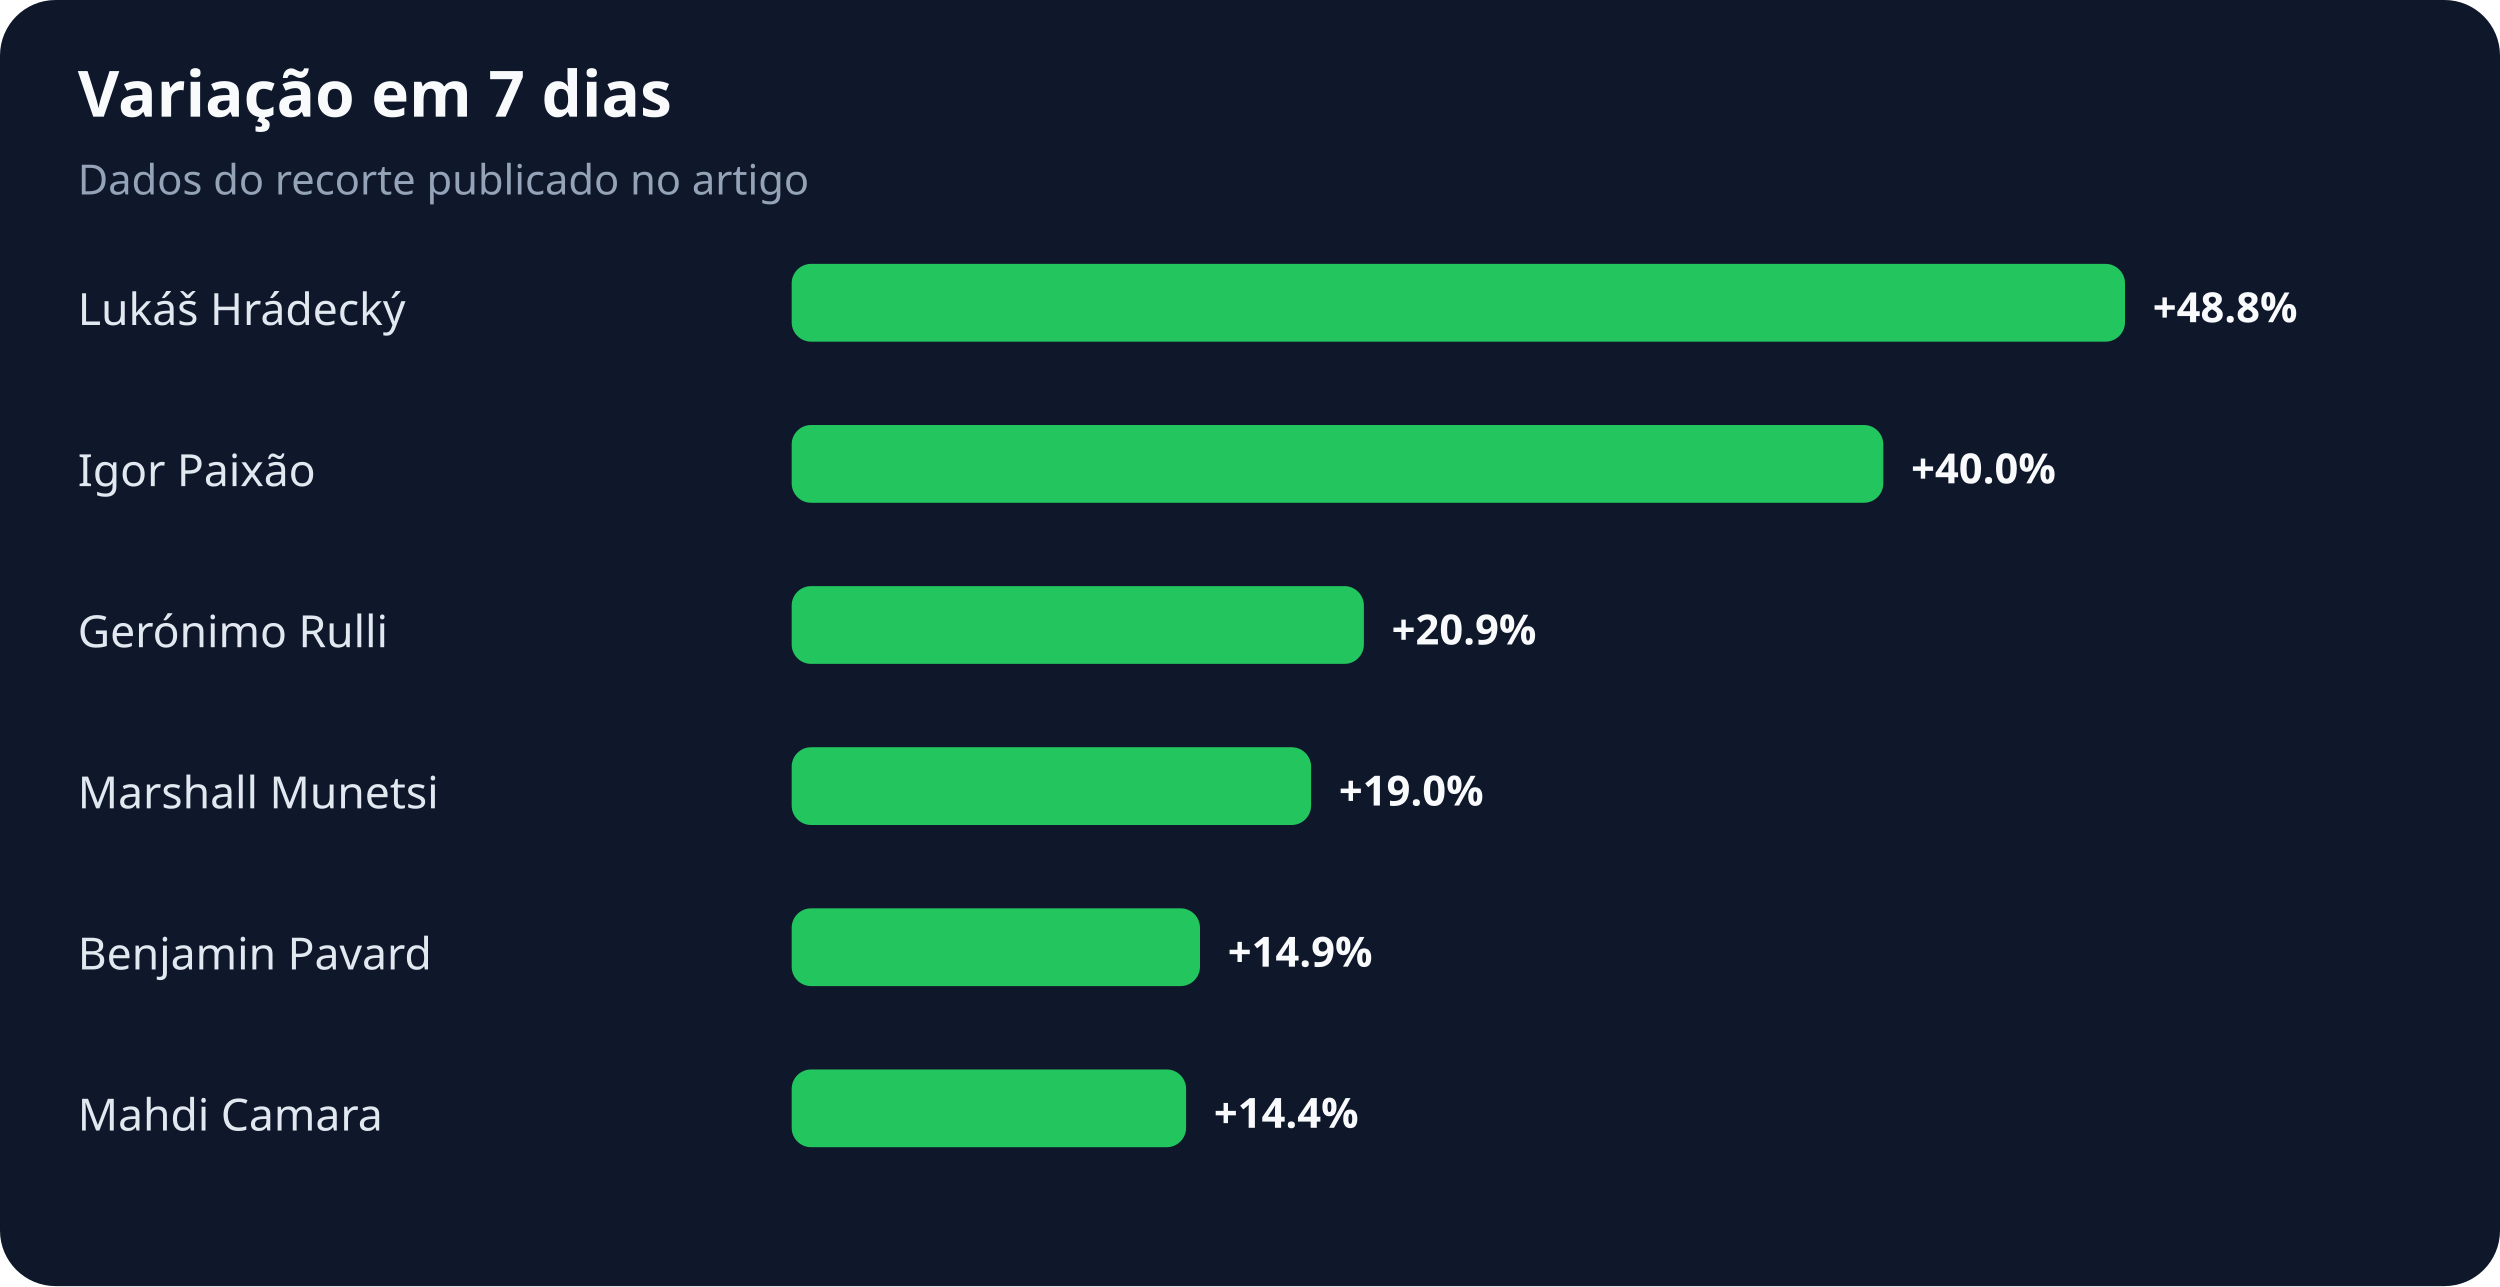
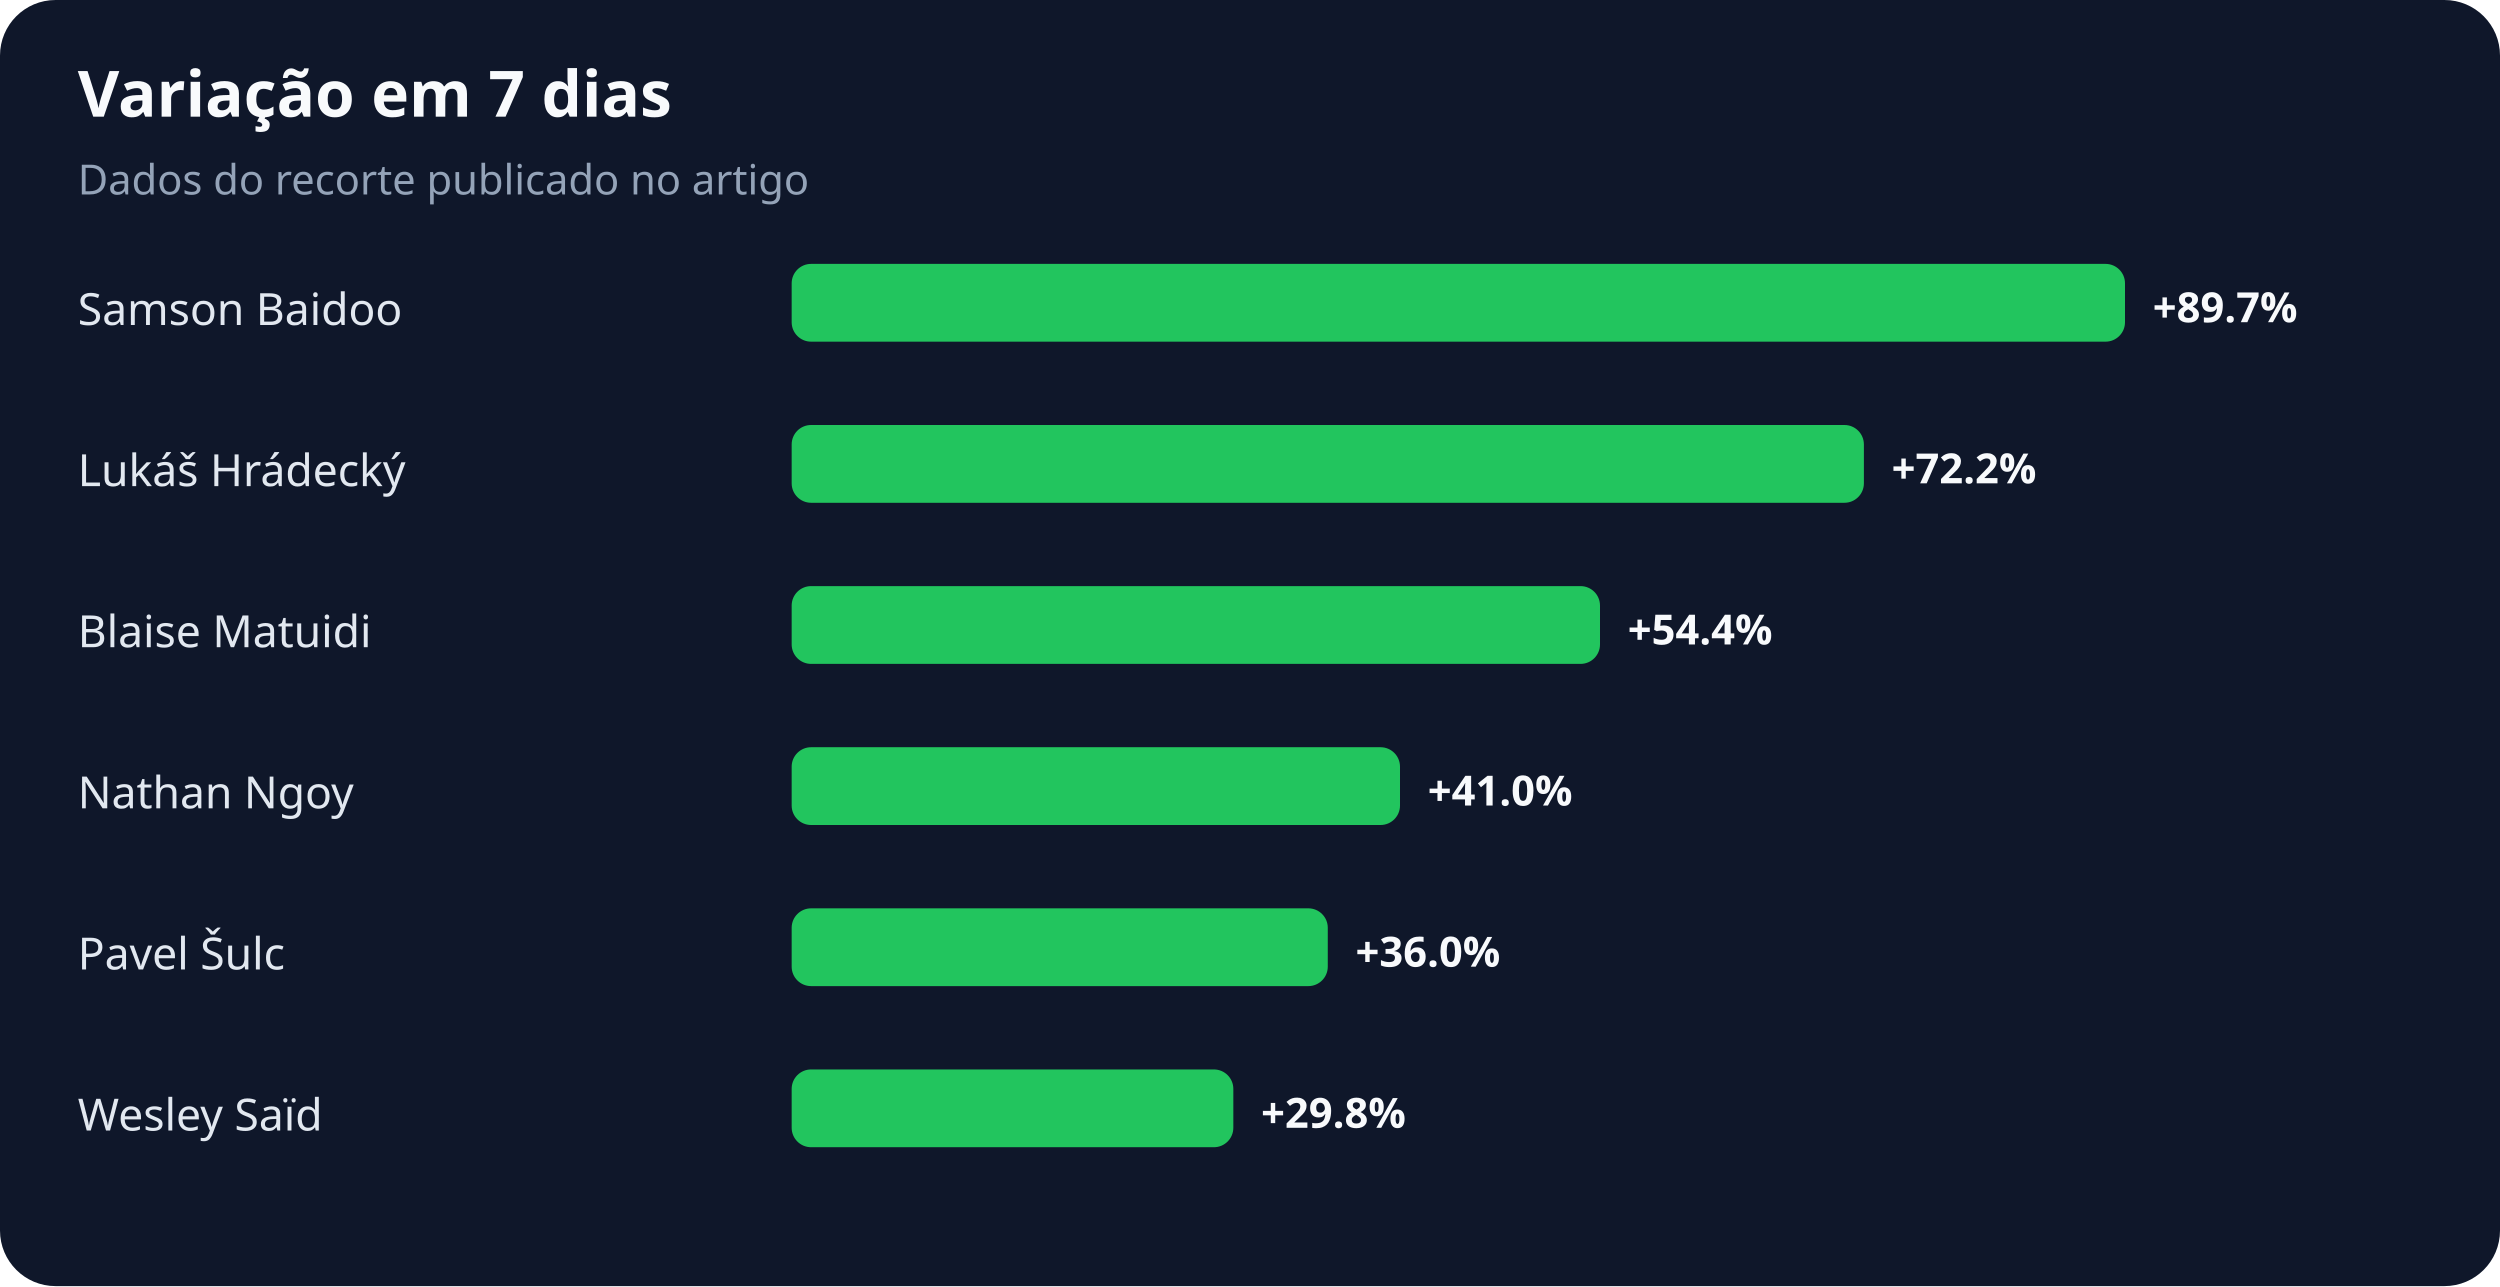
<svg xmlns="http://www.w3.org/2000/svg" width="900" height="463" viewBox="0 0 900 463" role="img" aria-labelledby="title desc">
  <rect width="100%" height="100%" rx="20" fill="#0f172a" />
  <text x="28" y="42" fill="#f8fafc" font-family="system-ui,sans-serif" font-size="23" font-weight="700">Variação em 7 dias</text>
  <text x="28" y="70" fill="#94a3b8" font-family="system-ui,sans-serif" font-size="15">Dados do recorte publicado no artigo</text>
-   <text x="28" y="117" fill="#e2e8f0" font-family="system-ui,sans-serif" font-size="16">Lukáš Hrádecký</text>
+   <text x="28" y="117" fill="#e2e8f0" font-family="system-ui,sans-serif" font-size="16">Samson Baidoo</text>
  <rect x="285" y="95" width="480" height="28" rx="7" fill="#22c55e" />
-   <text x="775" y="116" fill="#f8fafc" font-family="system-ui,sans-serif" font-size="15" font-weight="700">+48.8%</text>
-   <text x="28" y="175" fill="#e2e8f0" font-family="system-ui,sans-serif" font-size="16">Igor Paixão</text>
-   <rect x="285" y="153" width="393" height="28" rx="7" fill="#22c55e" />
-   <text x="688" y="174" fill="#f8fafc" font-family="system-ui,sans-serif" font-size="15" font-weight="700">+40.0%</text>
-   <text x="28" y="233" fill="#e2e8f0" font-family="system-ui,sans-serif" font-size="16">Gerónimo Rulli</text>
-   <rect x="285" y="211" width="206" height="28" rx="7" fill="#22c55e" />
-   <text x="501" y="232" fill="#f8fafc" font-family="system-ui,sans-serif" font-size="15" font-weight="700">+20.9%</text>
-   <text x="28" y="291" fill="#e2e8f0" font-family="system-ui,sans-serif" font-size="16">Marshall Munetsi</text>
-   <rect x="285" y="269" width="187" height="28" rx="7" fill="#22c55e" />
-   <text x="482" y="290" fill="#f8fafc" font-family="system-ui,sans-serif" font-size="15" font-weight="700">+19.0%</text>
-   <text x="28" y="349" fill="#e2e8f0" font-family="system-ui,sans-serif" font-size="16">Benjamin Pavard</text>
-   <rect x="285" y="327" width="147" height="28" rx="7" fill="#22c55e" />
-   <text x="442" y="348" fill="#f8fafc" font-family="system-ui,sans-serif" font-size="15" font-weight="700">+14.9%</text>
-   <text x="28" y="407" fill="#e2e8f0" font-family="system-ui,sans-serif" font-size="16">Mahdi Camara</text>
-   <rect x="285" y="385" width="142" height="28" rx="7" fill="#22c55e" />
-   <text x="437" y="406" fill="#f8fafc" font-family="system-ui,sans-serif" font-size="15" font-weight="700">+14.4%</text>
+   <text x="775" y="116" fill="#f8fafc" font-family="system-ui,sans-serif" font-size="15" font-weight="700">+89.7%</text>
+   <text x="28" y="175" fill="#e2e8f0" font-family="system-ui,sans-serif" font-size="16">Lukáš Hrádecký</text>
+   <rect x="285" y="153" width="386" height="28" rx="7" fill="#22c55e" />
+   <text x="681" y="174" fill="#f8fafc" font-family="system-ui,sans-serif" font-size="15" font-weight="700">+72.2%</text>
+   <text x="28" y="233" fill="#e2e8f0" font-family="system-ui,sans-serif" font-size="16">Blaise Matuidi</text>
+   <rect x="285" y="211" width="291" height="28" rx="7" fill="#22c55e" />
+   <text x="586" y="232" fill="#f8fafc" font-family="system-ui,sans-serif" font-size="15" font-weight="700">+54.4%</text>
+   <text x="28" y="291" fill="#e2e8f0" font-family="system-ui,sans-serif" font-size="16">Nathan Ngoy</text>
+   <rect x="285" y="269" width="219" height="28" rx="7" fill="#22c55e" />
+   <text x="514" y="290" fill="#f8fafc" font-family="system-ui,sans-serif" font-size="15" font-weight="700">+41.0%</text>
+   <text x="28" y="349" fill="#e2e8f0" font-family="system-ui,sans-serif" font-size="16">Pavel Šulc</text>
+   <rect x="285" y="327" width="193" height="28" rx="7" fill="#22c55e" />
+   <text x="488" y="348" fill="#f8fafc" font-family="system-ui,sans-serif" font-size="15" font-weight="700">+36.0%</text>
+   <text x="28" y="407" fill="#e2e8f0" font-family="system-ui,sans-serif" font-size="16">Wesley Saïd</text>
+   <rect x="285" y="385" width="159" height="28" rx="7" fill="#22c55e" />
+   <text x="454" y="406" fill="#f8fafc" font-family="system-ui,sans-serif" font-size="15" font-weight="700">+29.8%</text>
</svg>
